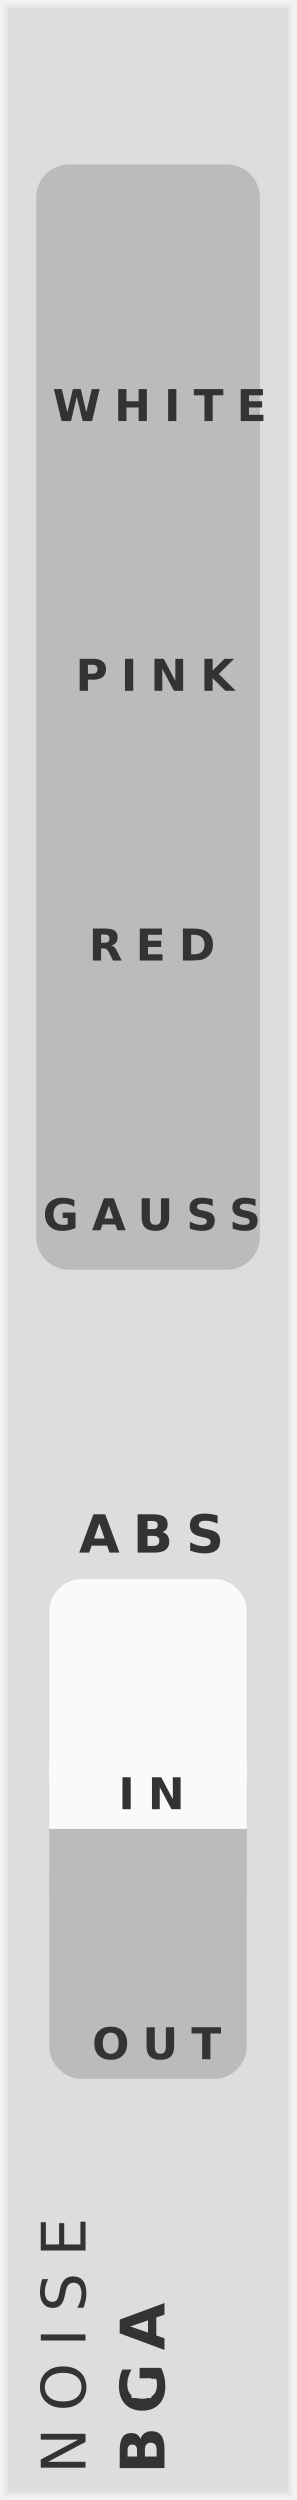
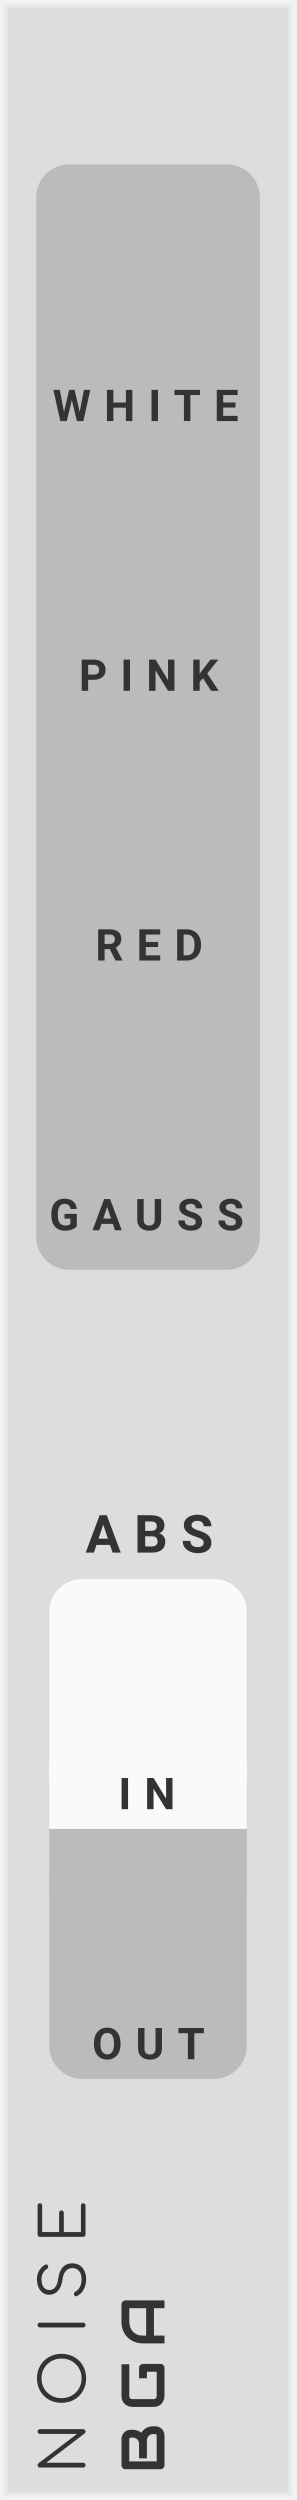
- <svg xmlns="http://www.w3.org/2000/svg" version="1.1" width="45" height="380" viewBox="0 0 45 380" id="svg65">
+ <svg xmlns="http://www.w3.org/2000/svg" version="1.1" width="45" height="380" viewBox="0 0 45 380" id="svg72">
  <style id="style2">
    text {
      fill: #333;
      font-family: 'Roboto', sans-serif;
      font-weight: bold;
    }
    text.title {
      font-family: 'Comfortaa', sans-serif;
      font-weight: normal;
    }
    text.brand {
      font-family: 'Audiowide', sans-serif;
      font-weight: bold;
    }
  </style>
-   <defs id="defs11">
+   <defs id="defs18">
+     <symbol id="input" viewBox="0 0 24px 24px">
+       <g transform="translate(12 12)" id="g8">
+         <circle cx="0" cy="0" r="5" stroke-width="1" stroke="#0f0" fill="#0f0" id="circle4" />
+         <circle cx="0" cy="0" r="10.5" stroke-width="3" stroke="#0f0" fill="none" id="circle6" />
+       </g>
+     </symbol>
    <symbol id="output" viewBox="0 0 24px 24px">
-       <g transform="translate(12 12)" id="g8">
-         <circle cx="0" cy="0" r="5" stroke-width="1" stroke="#f00" fill="#f00" id="circle4" />
-         <circle cx="0" cy="0" r="10.5" stroke-width="3" stroke="#f00" fill="none" id="circle6" />
+       <g transform="translate(12 12)" id="g15">
+         <circle cx="0" cy="0" r="5" stroke-width="1" stroke="#f00" fill="#f00" id="circle11" />
+         <circle cx="0" cy="0" r="10.5" stroke-width="3" stroke="#f00" fill="none" id="circle13" />
      </g>
    </symbol>
  </defs>
-   <path style="fill:#dddddd" d="M 0,0 H 45 V 380 H 0 Z" id="rect13" />
-   <path style="fill:none;stroke:#e4e4e4;stroke-width:0.5" d="M 1,1 H 44 V 379 H 1 V 1" id="polyline15" />
-   <path style="fill:none;stroke:#ebebeb;stroke-width:0.8" d="m 0.5,0.5 h 44 v 379 H 0.5 V 0.5" id="polyline17" />
-   <path style="fill:none;stroke:#f2f2f2;stroke-width:1" d="M 0,0 H 45 V 380 H 0 V 0" id="polyline19" />
-   <g aria-label="NOISE" transform="rotate(-90)" style="font-weight:normal;font-size:9.333px;font-family:Comfortaa, sans-serif;letter-spacing:2.5px;fill:#333333" id="text21">
-     <path d="m -375.084,6.196 h 1.24 l 3.017,5.692 V 6.196 h 0.893 V 13 h -1.24 l -3.017,-5.692 V 13 h -0.893 z" style="font-weight:normal;font-size:9.333px;font-family:Comfortaa, sans-serif;letter-spacing:2.5px;fill:#333333" id="path94" />
-     <path d="m -362.841,6.82 q -1.003,0 -1.595,0.747 -0.588,0.747 -0.588,2.037 0,1.285 0.588,2.033 0.592,0.747 1.595,0.747 1.003,0 1.586,-0.747 0.588,-0.747 0.588,-2.033 0,-1.29 -0.588,-2.037 -0.583,-0.747 -1.586,-0.747 z m 0,-0.747 q 1.431,0 2.288,0.962 0.857,0.957 0.857,2.57 0,1.609 -0.857,2.57 -0.857,0.957 -2.288,0.957 -1.436,0 -2.297,-0.957 -0.857,-0.957 -0.857,-2.57 0,-1.613 0.857,-2.57 0.861,-0.962 2.297,-0.962 z" style="font-weight:normal;font-size:9.333px;font-family:Comfortaa, sans-serif;letter-spacing:2.5px;fill:#333333" id="path96" />
-     <path d="m -355.756,6.196 h 0.921 V 13 h -0.921 z" style="font-weight:normal;font-size:9.333px;font-family:Comfortaa, sans-serif;letter-spacing:2.5px;fill:#333333" id="path98" />
-     <path d="m -346.424,6.419 v 0.898 q -0.524,-0.251 -0.989,-0.374 -0.465,-0.123 -0.898,-0.123 -0.752,0 -1.162,0.292 -0.406,0.292 -0.406,0.829 0,0.451 0.269,0.684 0.273,0.228 1.03,0.369 l 0.556,0.114 q 1.03,0.196 1.518,0.693 0.492,0.492 0.492,1.322 0,0.989 -0.665,1.499 -0.661,0.51 -1.941,0.51 -0.483,0 -1.03,-0.109 -0.542,-0.109 -1.126,-0.324 v -0.948 q 0.561,0.314 1.098,0.474 0.538,0.16 1.057,0.16 0.788,0 1.217,-0.31 0.428,-0.31 0.428,-0.884 0,-0.501 -0.31,-0.784 -0.305,-0.283 -1.007,-0.424 l -0.561,-0.109 q -1.03,-0.205 -1.49,-0.643 -0.46,-0.438 -0.46,-1.217 0,-0.902 0.633,-1.422 0.638,-0.52 1.755,-0.52 0.479,0 0.975,0.087 0.497,0.087 1.016,0.26 z" style="font-weight:normal;font-size:9.333px;font-family:Comfortaa, sans-serif;letter-spacing:2.5px;fill:#333333" id="path100" />
-     <path d="m -342.079,6.196 h 4.302 v 0.775 h -3.382 v 2.014 h 3.24 v 0.775 h -3.24 V 12.225 h 3.464 V 13 h -4.384 z" style="font-weight:normal;font-size:9.333px;font-family:Comfortaa, sans-serif;letter-spacing:2.5px;fill:#333333" id="path102" />
+   <path style="fill:#dddddd" d="M 0,0 H 45 V 380 H 0 Z" id="rect20" />
+   <path style="fill:none;stroke:#e4e4e4;stroke-width:0.5" d="M 1,1 H 44 V 379 H 1 V 1" id="polyline22" />
+   <path style="fill:none;stroke:#ebebeb;stroke-width:0.8" d="m 0.5,0.5 h 44 v 379 H 0.5 V 0.5" id="polyline24" />
+   <path style="fill:none;stroke:#f2f2f2;stroke-width:1" d="M 0,0 H 45 V 380 H 0 V 0" id="polyline26" />
+   <g aria-label="NOISE" transform="rotate(-90)" style="font-weight:normal;font-size:9.333px;font-family:Comfortaa, sans-serif;letter-spacing:2.5px;fill:#333333" id="text28">
+     <path d="m -369.961,6.075 q 0,-0.159 0.103,-0.261 0.112,-0.103 0.261,-0.103 0.159,0 0.261,0.103 0.103,0.103 0.103,0.261 V 12.636 q 0,0.149 -0.103,0.261 Q -369.439,13 -369.597,13 -369.784,13 -369.868,12.879 l -4.471,-5.861 V 12.636 q 0,0.149 -0.103,0.261 Q -374.544,13 -374.703,13 q -0.159,0 -0.261,-0.103 -0.103,-0.103 -0.103,-0.261 V 6.075 q 0,-0.159 0.103,-0.261 0.103,-0.103 0.261,-0.103 0.168,0 0.28,0.131 l 4.461,5.861 z" style="font-weight:normal;font-size:9.333px;font-family:Comfortaa, sans-serif;letter-spacing:2.5px;fill:#333333" id="path101" />
+     <path d="m -361.505,5.617 q 1.055,0 1.904,0.485 0.859,0.485 1.335,1.335 0.485,0.849 0.485,1.913 0,1.064 -0.485,1.923 -0.476,0.849 -1.335,1.335 -0.849,0.485 -1.904,0.485 -1.064,0 -1.913,-0.485 -0.849,-0.485 -1.335,-1.335 -0.476,-0.859 -0.476,-1.923 0,-1.064 0.476,-1.913 0.485,-0.849 1.335,-1.335 0.849,-0.485 1.913,-0.485 z m 0,0.691 q -0.859,0 -1.549,0.401 -0.681,0.401 -1.073,1.101 -0.392,0.691 -0.392,1.54 0,0.859 0.392,1.559 0.392,0.691 1.073,1.092 0.691,0.401 1.549,0.401 0.849,0 1.531,-0.401 0.691,-0.401 1.083,-1.092 0.392,-0.7 0.392,-1.559 0,-0.849 -0.392,-1.54 -0.392,-0.7 -1.083,-1.101 -0.681,-0.401 -1.531,-0.401 z" style="font-weight:normal;font-size:9.333px;font-family:Comfortaa, sans-serif;letter-spacing:2.5px;fill:#333333" id="path103" />
+     <path d="m -353.77,6.075 q 0,-0.159 0.103,-0.261 0.112,-0.103 0.261,-0.103 0.159,0 0.261,0.103 0.103,0.103 0.103,0.261 V 12.636 q 0,0.149 -0.103,0.261 Q -353.247,13 -353.406,13 q -0.149,0 -0.261,-0.103 -0.103,-0.112 -0.103,-0.261 z" style="font-weight:normal;font-size:9.333px;font-family:Comfortaa, sans-serif;letter-spacing:2.5px;fill:#333333" id="path105" />
+     <path d="m -346.441,5.617 q 0.737,0 1.297,0.327 0.56,0.327 0.877,0.849 0.065,0.103 0.065,0.224 0,0.177 -0.168,0.28 -0.075,0.037 -0.168,0.037 -0.103,0 -0.196,-0.047 -0.084,-0.056 -0.14,-0.149 -0.523,-0.821 -1.577,-0.831 -0.756,0 -1.195,0.317 -0.439,0.317 -0.439,0.905 0,1.092 1.764,1.325 1.157,0.168 1.727,0.709 0.569,0.541 0.569,1.428 0,0.653 -0.317,1.129 -0.317,0.476 -0.868,0.728 -0.551,0.243 -1.232,0.243 -0.887,0 -1.577,-0.373 -0.681,-0.383 -0.98,-1.027 -0.037,-0.065 -0.037,-0.149 0,-0.131 0.093,-0.215 0.103,-0.093 0.271,-0.093 0.112,0 0.205,0.065 0.103,0.056 0.149,0.168 0.215,0.42 0.709,0.681 0.504,0.252 1.167,0.252 0.765,0 1.232,-0.364 0.467,-0.373 0.467,-1.036 0,-0.588 -0.439,-0.989 -0.429,-0.401 -1.297,-0.513 -1.083,-0.131 -1.708,-0.672 -0.616,-0.551 -0.616,-1.344 0,-0.56 0.299,-0.98 0.308,-0.429 0.84,-0.653 0.541,-0.233 1.223,-0.233 z" style="font-weight:normal;font-size:9.333px;font-family:Comfortaa, sans-serif;letter-spacing:2.5px;fill:#333333" id="path107" />
+     <path d="m -335.26,12.3 q 0.159,0 0.261,0.103 0.103,0.093 0.103,0.243 0,0.149 -0.103,0.252 Q -335.102,13 -335.26,13 h -4.377 q -0.149,0 -0.261,-0.103 -0.103,-0.112 -0.103,-0.261 V 6.075 q 0,-0.159 0.103,-0.261 0.112,-0.103 0.261,-0.103 h 4.377 q 0.159,0 0.261,0.103 0.103,0.103 0.103,0.252 0,0.149 -0.103,0.252 -0.103,0.093 -0.261,0.093 h -4.013 v 2.576 h 2.921 q 0.159,0 0.261,0.103 0.103,0.103 0.103,0.252 0,0.149 -0.112,0.252 -0.103,0.103 -0.252,0.103 h -2.921 V 12.3 Z" style="font-weight:normal;font-size:9.333px;font-family:Comfortaa, sans-serif;letter-spacing:2.5px;fill:#333333" id="path109" />
  </g>
-   <g id="g27" transform="rotate(-90,200.5,175.5)">
-     <g aria-label="BGA" style="font-weight:bold;font-size:9.333px;font-family:Audiowide, sans-serif;letter-spacing:2px;fill:#333333" id="text23">
-       <path d="m 3.582,-4.17 q 0.415,0 0.629,-0.182 0.214,-0.182 0.214,-0.538 0,-0.351 -0.214,-0.533 -0.214,-0.187 -0.629,-0.187 H 2.611 v 1.44 z m 0.059,2.976 q 0.529,0 0.793,-0.223 0.269,-0.223 0.269,-0.674 0,-0.442 -0.264,-0.661 Q 4.174,-2.976 3.641,-2.976 H 2.611 v 1.782 z m 1.632,-2.447 q 0.565,0.164 0.875,0.606 0.31,0.442 0.31,1.085 0,0.984 -0.665,1.467 Q 5.127,0 3.769,0 H 0.857 v -6.804 h 2.634 q 1.417,0 2.051,0.428 0.638,0.428 0.638,1.372 0,0.497 -0.232,0.848 -0.232,0.346 -0.674,0.515 z" style="font-weight:bold;font-size:9.333px;font-family:Audiowide, sans-serif;letter-spacing:2px;fill:#333333" id="path105" />
-       <path d="m 16.082,-0.506 q -0.656,0.319 -1.363,0.479 -0.706,0.16 -1.458,0.16 -1.7,0 -2.693,-0.948 -0.993,-0.952 -0.993,-2.579 0,-1.645 1.012,-2.589 1.012,-0.943 2.771,-0.943 0.679,0 1.299,0.128 0.624,0.128 1.176,0.378 v 1.408 q -0.57,-0.324 -1.135,-0.483 -0.561,-0.16 -1.126,-0.16 -1.048,0 -1.618,0.588 -0.565,0.583 -0.565,1.673 0,1.08 0.547,1.668 0.547,0.588 1.554,0.588 0.273,0 0.506,-0.032 0.237,-0.036 0.424,-0.109 v -1.322 h -1.071 v -1.176 h 2.734 z" style="font-weight:bold;font-size:9.333px;font-family:Audiowide, sans-serif;letter-spacing:2px;fill:#333333" id="path107" />
-       <path d="m 23.751,-1.24 h -2.743 L 20.575,0 h -1.764 l 2.52,-6.804 h 2.092 L 25.943,0 h -1.764 z m -2.306,-1.262 h 1.864 l -0.93,-2.707 z" style="font-weight:bold;font-size:9.333px;font-family:Audiowide, sans-serif;letter-spacing:2px;fill:#333333" id="path109" />
+   <g id="g34" transform="rotate(-90,200.5,175.5)">
+     <g aria-label="BGA" style="font-weight:bold;font-size:9.333px;font-family:Audiowide, sans-serif;letter-spacing:2px;fill:#333333" id="text30">
+       <path d="m 7.21,-1.436 q 0,0.219 -0.077,0.469 -0.073,0.251 -0.246,0.465 -0.169,0.214 -0.442,0.36 Q 6.171,0 5.774,0 H 1.276 Q 1.148,0 1.039,-0.046 0.93,-0.091 0.848,-0.169 q -0.077,-0.082 -0.123,-0.191 -0.046,-0.109 -0.046,-0.237 V -5.938 q 0,-0.123 0.046,-0.232 0.046,-0.109 0.123,-0.191 0.082,-0.082 0.191,-0.128 0.109,-0.046 0.237,-0.046 h 3.965 q 0.219,0 0.469,0.077 0.251,0.077 0.465,0.251 0.219,0.169 0.36,0.442 0.146,0.273 0.146,0.67 v 0.223 q 0,0.314 -0.105,0.679 -0.105,0.36 -0.337,0.684 0.201,0.123 0.374,0.296 0.178,0.173 0.31,0.401 0.132,0.228 0.21,0.515 0.077,0.287 0.077,0.633 z M 6.025,-1.663 q 0,-0.232 -0.073,-0.415 Q 5.879,-2.265 5.747,-2.397 5.615,-2.529 5.428,-2.598 5.241,-2.671 5.008,-2.671 H 2.338 v -1.194 h 2.137 q 0.232,0 0.419,-0.068 0.187,-0.073 0.319,-0.205 0.132,-0.132 0.201,-0.314 0.073,-0.187 0.073,-0.419 v -0.223 q 0,-0.255 -0.246,-0.255 h -3.377 v 4.165 h 3.91 q 0.032,0 0.077,-0.005 0.046,-0.005 0.082,-0.027 0.036,-0.023 0.064,-0.077 0.027,-0.055 0.027,-0.15 z" style="font-weight:bold;font-size:9.333px;font-family:Audiowide, sans-serif;letter-spacing:2px;fill:#333333" id="path112" />
+       <path d="m 16.684,-0.597 q 0,0.128 -0.046,0.237 -0.046,0.109 -0.128,0.191 -0.077,0.077 -0.187,0.123 Q 16.214,0 16.087,0 h -4.275 q -0.164,0 -0.355,-0.036 -0.187,-0.041 -0.374,-0.123 -0.182,-0.082 -0.351,-0.21 -0.169,-0.132 -0.301,-0.314 -0.128,-0.187 -0.205,-0.428 -0.077,-0.246 -0.077,-0.551 v -3.208 q 0,-0.164 0.036,-0.351 0.041,-0.191 0.123,-0.374 0.082,-0.187 0.214,-0.355 0.132,-0.169 0.314,-0.296 0.187,-0.132 0.428,-0.21 0.242,-0.077 0.547,-0.077 h 4.817 v 1.185 h -4.817 q -0.232,0 -0.355,0.123 -0.123,0.123 -0.123,0.365 v 3.199 q 0,0.228 0.123,0.355 0.128,0.123 0.355,0.123 h 3.687 v -1.486 h -3.154 v -1.194 h 3.742 q 0.128,0 0.237,0.05 0.109,0.046 0.187,0.128 0.082,0.082 0.128,0.191 0.046,0.105 0.046,0.228 z" style="font-weight:bold;font-size:9.333px;font-family:Audiowide, sans-serif;letter-spacing:2px;fill:#333333" id="path114" />
+       <path d="M 26.34,0 H 25.155 V -1.604 H 20.99 V 0 h -1.185 v -3.268 q 0,-0.715 0.246,-1.317 0.246,-0.602 0.684,-1.035 0.438,-0.433 1.035,-0.674 0.597,-0.242 1.303,-0.242 h 2.671 q 0.123,0 0.232,0.046 0.109,0.046 0.191,0.128 0.082,0.082 0.128,0.191 0.046,0.109 0.046,0.232 z m -5.35,-2.789 h 4.165 v -2.561 h -2.083 q -0.055,0 -0.232,0.018 -0.173,0.014 -0.406,0.077 -0.228,0.064 -0.483,0.196 -0.255,0.132 -0.469,0.365 -0.214,0.232 -0.355,0.583 -0.137,0.346 -0.137,0.843 z" style="font-weight:bold;font-size:9.333px;font-family:Audiowide, sans-serif;letter-spacing:2px;fill:#333333" id="path116" />
    </g>
-     <path transform="translate(11.5,-5)" style="fill:#dddddd" d="M 0,0 H 3 V 3 H 0 Z" id="rect25" />
+     <path transform="translate(11.5,-5)" style="fill:#dddddd" d="M 0,0 H 3 V 3 H 0 Z" id="rect32" />
  </g>
-   <g id="g41" transform="translate(7.5,25)">
-     <path transform="translate(-2)" style="fill:#bbbbbb" d="m 5,0 h 24 c 2.77,0 5,2.23 5,5 v 158 c 0,2.77 -2.23,5 -5,5 H 5 c -2.77,0 -5,-2.23 -5,-5 V 5 C 0,2.23 2.23,0 5,0 Z" id="rect31" />
-     <g aria-label="WHITE" transform="translate(0.5,39)" style="font-weight:bold;font-size:6.667px;font-family:Roboto, sans-serif;letter-spacing:2px;fill:#333333" id="text33">
-       <path d="M 0.199,-4.86 H 1.4 L 2.24,-1.328 3.073,-4.86 H 4.281 L 5.114,-1.328 5.954,-4.86 H 7.145 L 5.999,0 H 4.554 L 3.672,-3.695 2.799,0 H 1.354 Z" style="font-weight:bold;font-size:6.667px;font-family:Roboto, sans-serif;letter-spacing:2px;fill:#333333" id="path114" />
-       <path d="m 9.969,-4.86 h 1.253 v 1.852 h 1.849 v -1.852 h 1.253 V 0 H 13.071 V -2.061 H 11.222 V 0 H 9.969 Z" style="font-weight:bold;font-size:6.667px;font-family:Roboto, sans-serif;letter-spacing:2px;fill:#333333" id="path116" />
-       <path d="m 17.555,-4.86 h 1.253 V 0 h -1.253 z" style="font-weight:bold;font-size:6.667px;font-family:Roboto, sans-serif;letter-spacing:2px;fill:#333333" id="path118" />
-       <path d="m 21.462,-4.86 h 4.479 v 0.947 H 24.33 V 0 H 23.077 V -3.913 H 21.462 Z" style="font-weight:bold;font-size:6.667px;font-family:Roboto, sans-serif;letter-spacing:2px;fill:#333333" id="path120" />
-       <path d="m 28.586,-4.86 h 3.382 v 0.947 h -2.129 v 0.905 h 2.002 v 0.947 h -2.002 v 1.113 h 2.201 V 0 h -3.454 z" style="font-weight:bold;font-size:6.667px;font-family:Roboto, sans-serif;letter-spacing:2px;fill:#333333" id="path122" />
+   <g id="g48" transform="translate(7.5,25)">
+     <path transform="translate(-2)" style="fill:#bbbbbb" d="m 5,0 h 24 c 2.77,0 5,2.23 5,5 v 158 c 0,2.77 -2.23,5 -5,5 H 5 c -2.77,0 -5,-2.23 -5,-5 V 5 C 0,2.23 2.23,0 5,0 Z" id="rect38" />
+     <g aria-label="WHITE" transform="translate(0.5,39)" style="font-weight:bold;font-size:6.667px;font-family:Roboto, sans-serif;letter-spacing:2px;fill:#333333" id="text40">
+       <path d="M 4.115,-1.367 4.753,-4.74 H 5.726 L 4.674,0 H 3.691 L 2.92,-3.171 2.148,0 H 1.165 L 0.114,-4.74 H 1.087 l 0.641,3.366 0.781,-3.366 h 0.827 z" style="font-weight:bold;font-size:6.667px;font-family:Roboto, sans-serif;letter-spacing:2px;fill:#333333" id="path121" />
+       <path d="M 12.114,0 H 11.137 V -2.031 H 9.233 V 0 H 8.257 v -4.74 h 0.977 v 1.921 h 1.904 v -1.921 h 0.977 z" style="font-weight:bold;font-size:6.667px;font-family:Roboto, sans-serif;letter-spacing:2px;fill:#333333" id="path123" />
+       <path d="m 16.008,0 h -0.977 v -4.74 h 0.977 z" style="font-weight:bold;font-size:6.667px;font-family:Roboto, sans-serif;letter-spacing:2px;fill:#333333" id="path125" />
+       <path d="M 22.387,-3.949 H 20.935 V 0 H 19.958 V -3.949 H 18.526 v -0.791 h 3.861 z" style="font-weight:bold;font-size:6.667px;font-family:Roboto, sans-serif;letter-spacing:2px;fill:#333333" id="path127" />
+       <path d="m 27.798,-2.054 h -1.875 v 1.27 h 2.201 V 0 h -3.177 v -4.74 h 3.171 v 0.791 h -2.194 v 1.13 h 1.875 z" style="font-weight:bold;font-size:6.667px;font-family:Roboto, sans-serif;letter-spacing:2px;fill:#333333" id="path129" />
    </g>
-     <g aria-label="PINK" transform="translate(4,80)" style="font-weight:bold;font-size:6.667px;font-family:Roboto, sans-serif;letter-spacing:2px;fill:#333333" id="text35">
-       <path d="M 0.612,-4.86 H 2.692 q 0.928,0 1.423,0.413 0.498,0.41 0.498,1.172 0,0.765 -0.498,1.178 -0.495,0.41 -1.423,0.41 H 1.865 V 0 H 0.612 Z m 1.253,0.908 v 1.357 h 0.693 q 0.365,0 0.563,-0.176 0.199,-0.179 0.199,-0.505 0,-0.326 -0.199,-0.501 -0.199,-0.176 -0.563,-0.176 z" style="font-weight:bold;font-size:6.667px;font-family:Roboto, sans-serif;letter-spacing:2px;fill:#333333" id="path125" />
-       <path d="M 7.495,-4.86 H 8.748 V 0 H 7.495 Z" style="font-weight:bold;font-size:6.667px;font-family:Roboto, sans-serif;letter-spacing:2px;fill:#333333" id="path127" />
-       <path d="m 11.982,-4.86 h 1.4 l 1.768,3.333 v -3.333 h 1.188 V 0 h -1.4 L 13.17,-3.333 V 0 H 11.982 Z" style="font-weight:bold;font-size:6.667px;font-family:Roboto, sans-serif;letter-spacing:2px;fill:#333333" id="path129" />
-       <path d="m 19.568,-4.86 h 1.253 v 1.774 l 1.807,-1.774 h 1.455 L 21.742,-2.559 24.324,0 h -1.569 L 20.821,-1.914 V 0 h -1.253 z" style="font-weight:bold;font-size:6.667px;font-family:Roboto, sans-serif;letter-spacing:2px;fill:#333333" id="path131" />
+     <g aria-label="PINK" transform="translate(4.5,80)" style="font-weight:bold;font-size:6.667px;font-family:Roboto, sans-serif;letter-spacing:2px;fill:#333333" id="text42">
+       <path d="M 1.4,-1.67 V 0 H 0.423 V -4.74 H 2.272 q 0.534,0 0.937,0.195 0.407,0.195 0.625,0.557 0.218,0.358 0.218,0.817 0,0.697 -0.479,1.1 -0.475,0.4 -1.318,0.4 z m 0,-0.791 h 0.872 q 0.387,0 0.589,-0.182 0.205,-0.182 0.205,-0.521 0,-0.348 -0.205,-0.563 Q 2.656,-3.942 2.295,-3.949 H 1.4 Z" style="font-weight:bold;font-size:6.667px;font-family:Roboto, sans-serif;letter-spacing:2px;fill:#333333" id="path132" />
+       <path d="M 7.758,0 H 6.782 v -4.74 h 0.977 z" style="font-weight:bold;font-size:6.667px;font-family:Roboto, sans-serif;letter-spacing:2px;fill:#333333" id="path134" />
+       <path d="M 14.514,0 H 13.538 L 11.637,-3.118 V 0 h -0.977 v -4.74 h 0.977 l 1.904,3.125 v -3.125 h 0.973 z" style="font-weight:bold;font-size:6.667px;font-family:Roboto, sans-serif;letter-spacing:2px;fill:#333333" id="path136" />
+       <path d="m 18.858,-1.901 -0.508,0.547 V 0 h -0.977 v -4.74 h 0.977 v 2.148 l 0.43,-0.589 1.208,-1.559 h 1.201 L 19.506,-2.633 21.238,0 h -1.162 z" style="font-weight:bold;font-size:6.667px;font-family:Roboto, sans-serif;letter-spacing:2px;fill:#333333" id="path138" />
    </g>
-     <g aria-label="RED" transform="translate(6,121)" style="font-weight:bold;font-size:6.667px;font-family:Roboto, sans-serif;letter-spacing:2px;fill:#333333" id="text37">
-       <path d="m 2.393,-2.705 q 0.394,0 0.563,-0.146 0.173,-0.146 0.173,-0.482 0,-0.332 -0.173,-0.475 -0.169,-0.143 -0.563,-0.143 H 1.865 v 1.247 z M 1.865,-1.839 V 0 H 0.612 V -4.86 H 2.526 q 0.96,0 1.406,0.322 0.449,0.322 0.449,1.019 0,0.482 -0.234,0.791 -0.231,0.309 -0.7,0.456 0.257,0.059 0.459,0.267 0.205,0.205 0.413,0.625 L 5,0 H 3.665 L 3.073,-1.208 Q 2.894,-1.572 2.708,-1.706 2.526,-1.839 2.22,-1.839 Z" style="font-weight:bold;font-size:6.667px;font-family:Roboto, sans-serif;letter-spacing:2px;fill:#333333" id="path134" />
-       <path d="m 7.742,-4.86 h 3.382 v 0.947 H 8.995 v 0.905 h 2.002 v 0.947 H 8.995 v 1.113 H 11.196 V 0 H 7.742 Z" style="font-weight:bold;font-size:6.667px;font-family:Roboto, sans-serif;letter-spacing:2px;fill:#333333" id="path136" />
-       <path d="m 15.553,-3.913 v 2.965 h 0.449 q 0.768,0 1.172,-0.381 0.407,-0.381 0.407,-1.107 0,-0.723 -0.404,-1.1 -0.404,-0.378 -1.175,-0.378 z m -1.253,-0.947 h 1.322 q 1.107,0 1.647,0.16 0.544,0.156 0.931,0.534 0.342,0.329 0.508,0.758 0.166,0.43 0.166,0.973 0,0.55 -0.166,0.983 -0.166,0.43 -0.508,0.758 Q 17.809,-0.316 17.262,-0.156 16.715,0 15.621,0 h -1.322 z" style="font-weight:bold;font-size:6.667px;font-family:Roboto, sans-serif;letter-spacing:2px;fill:#333333" id="path138" />
+     <g aria-label="RED" transform="translate(7,121)" style="font-weight:bold;font-size:6.667px;font-family:Roboto, sans-serif;letter-spacing:2px;fill:#333333" id="text44">
+       <path d="M 2.178,-1.735 H 1.4 V 0 H 0.423 V -4.74 H 2.184 q 0.84,0 1.296,0.374 0.456,0.374 0.456,1.058 0,0.485 -0.212,0.811 -0.208,0.322 -0.635,0.514 l 1.025,1.937 V 0 H 3.066 Z M 1.4,-2.526 h 0.788 q 0.368,0 0.57,-0.186 0.202,-0.189 0.202,-0.518 0,-0.335 -0.192,-0.527 Q 2.578,-3.949 2.184,-3.949 H 1.4 Z" style="font-weight:bold;font-size:6.667px;font-family:Roboto, sans-serif;letter-spacing:2px;fill:#333333" id="path141" />
+       <path d="m 9.533,-2.054 h -1.875 v 1.27 H 9.858 V 0 H 6.681 v -4.74 h 3.171 v 0.791 H 7.658 v 1.13 h 1.875 z" style="font-weight:bold;font-size:6.667px;font-family:Roboto, sans-serif;letter-spacing:2px;fill:#333333" id="path143" />
+       <path d="m 12.431,0 v -4.74 h 1.458 q 0.625,0 1.117,0.283 0.495,0.28 0.771,0.801 0.277,0.518 0.277,1.178 v 0.218 q 0,0.661 -0.273,1.175 -0.27,0.514 -0.765,0.798 Q 14.521,-0.003 13.899,0 Z m 0.977,-3.949 v 3.164 h 0.472 q 0.573,0 0.876,-0.374 0.303,-0.374 0.309,-1.071 v -0.251 q 0,-0.723 -0.299,-1.094 -0.299,-0.374 -0.876,-0.374 z" style="font-weight:bold;font-size:6.667px;font-family:Roboto, sans-serif;letter-spacing:2px;fill:#333333" id="path145" />
    </g>
-     <g aria-label="GAUSS" transform="translate(-1,162)" style="font-weight:bold;font-size:6.667px;font-family:Roboto, sans-serif;letter-spacing:2px;fill:#333333" id="text39">
-       <path d="m 4.98,-0.361 q -0.469,0.228 -0.973,0.342 -0.505,0.114 -1.042,0.114 -1.214,0 -1.924,-0.677 -0.71,-0.68 -0.71,-1.842 0,-1.175 0.723,-1.849 0.723,-0.674 1.979,-0.674 0.485,0 0.928,0.091 0.446,0.091 0.84,0.27 v 1.006 Q 4.395,-3.812 3.991,-3.926 3.59,-4.04 3.187,-4.04 q -0.749,0 -1.156,0.42 -0.404,0.417 -0.404,1.195 0,0.771 0.391,1.191 0.391,0.42 1.11,0.42 0.195,0 0.361,-0.023 0.169,-0.026 0.303,-0.078 V -1.859 H 3.027 v -0.84 h 1.953 z" style="font-weight:bold;font-size:6.667px;font-family:Roboto, sans-serif;letter-spacing:2px;fill:#333333" id="path141" />
-       <path d="M 11.03,-0.885 H 9.07 L 8.761,0 H 7.501 L 9.301,-4.86 H 10.796 L 12.596,0 H 11.336 Z M 9.383,-1.787 H 10.714 L 10.05,-3.721 Z" style="font-weight:bold;font-size:6.667px;font-family:Roboto, sans-serif;letter-spacing:2px;fill:#333333" id="path143" />
-       <path d="M 15.029,-4.86 H 16.282 v 2.913 q 0,0.602 0.195,0.863 0.199,0.257 0.645,0.257 0.449,0 0.645,-0.257 0.199,-0.26 0.199,-0.863 v -2.913 h 1.253 v 2.913 q 0,1.032 -0.518,1.536 -0.518,0.505 -1.579,0.505 -1.058,0 -1.576,-0.505 -0.518,-0.505 -0.518,-1.536 z" style="font-weight:bold;font-size:6.667px;font-family:Roboto, sans-serif;letter-spacing:2px;fill:#333333" id="path145" />
-       <path d="m 25.827,-4.707 v 1.029 q -0.4,-0.179 -0.781,-0.27 -0.381,-0.091 -0.719,-0.091 -0.449,0 -0.664,0.124 -0.215,0.124 -0.215,0.384 0,0.195 0.143,0.306 0.146,0.107 0.527,0.186 l 0.534,0.107 q 0.811,0.163 1.152,0.495 0.342,0.332 0.342,0.944 0,0.804 -0.479,1.198 -0.475,0.391 -1.455,0.391 -0.462,0 -0.928,-0.088 -0.465,-0.088 -0.931,-0.26 V -1.312 q 0.465,0.247 0.898,0.374 0.436,0.124 0.84,0.124 0.41,0 0.628,-0.137 0.218,-0.137 0.218,-0.391 0,-0.228 -0.15,-0.352 -0.146,-0.124 -0.589,-0.221 l -0.485,-0.107 q -0.729,-0.156 -1.068,-0.498 -0.335,-0.342 -0.335,-0.921 0,-0.726 0.469,-1.117 0.469,-0.391 1.348,-0.391 0.4,0 0.824,0.062 0.423,0.059 0.876,0.179 z" style="font-weight:bold;font-size:6.667px;font-family:Roboto, sans-serif;letter-spacing:2px;fill:#333333" id="path147" />
-       <path d="m 32.339,-4.707 v 1.029 q -0.4,-0.179 -0.781,-0.27 -0.381,-0.091 -0.719,-0.091 -0.449,0 -0.664,0.124 -0.215,0.124 -0.215,0.384 0,0.195 0.143,0.306 0.146,0.107 0.527,0.186 l 0.534,0.107 q 0.811,0.163 1.152,0.495 0.342,0.332 0.342,0.944 0,0.804 -0.479,1.198 -0.475,0.391 -1.455,0.391 -0.462,0 -0.928,-0.088 -0.465,-0.088 -0.931,-0.26 V -1.312 q 0.465,0.247 0.898,0.374 0.436,0.124 0.84,0.124 0.41,0 0.628,-0.137 0.218,-0.137 0.218,-0.391 0,-0.228 -0.15,-0.352 -0.146,-0.124 -0.589,-0.221 l -0.485,-0.107 q -0.729,-0.156 -1.068,-0.498 -0.335,-0.342 -0.335,-0.921 0,-0.726 0.469,-1.117 0.469,-0.391 1.348,-0.391 0.4,0 0.824,0.062 0.423,0.059 0.876,0.179 z" style="font-weight:bold;font-size:6.667px;font-family:Roboto, sans-serif;letter-spacing:2px;fill:#333333" id="path149" />
+     <g aria-label="GAUSS" transform="translate(0,162)" style="font-weight:bold;font-size:6.667px;font-family:Roboto, sans-serif;letter-spacing:2px;fill:#333333" id="text46">
+       <path d="m 4.173,-0.599 q -0.264,0.316 -0.745,0.492 -0.482,0.173 -1.068,0.173 -0.615,0 -1.081,-0.267 Q 0.817,-0.472 0.563,-0.983 0.312,-1.494 0.306,-2.184 v -0.322 q 0,-0.71 0.238,-1.227 0.241,-0.521 0.69,-0.794 0.452,-0.277 1.058,-0.277 0.843,0 1.318,0.404 0.475,0.4 0.563,1.169 H 3.223 Q 3.158,-3.639 2.933,-3.828 2.712,-4.017 2.321,-4.017 q -0.498,0 -0.758,0.374 -0.26,0.374 -0.264,1.113 v 0.303 q 0,0.745 0.283,1.126 0.283,0.381 0.83,0.381 0.55,0 0.785,-0.234 V -1.771 H 2.308 v -0.719 H 4.173 Z" style="font-weight:bold;font-size:6.667px;font-family:Roboto, sans-serif;letter-spacing:2px;fill:#333333" id="path148" />
+       <path d="M 9.643,-0.977 H 7.931 L 7.605,0 H 6.567 L 8.331,-4.74 H 9.236 L 11.01,0 H 9.972 Z M 8.195,-1.768 H 9.38 L 8.784,-3.542 Z" style="font-weight:bold;font-size:6.667px;font-family:Roboto, sans-serif;letter-spacing:2px;fill:#333333" id="path150" />
+       <path d="m 16.995,-4.74 v 3.122 q 0,0.778 -0.488,1.23 -0.485,0.452 -1.328,0.452 -0.83,0 -1.318,-0.439 -0.488,-0.439 -0.498,-1.208 v -3.158 h 0.977 v 3.128 q 0,0.465 0.221,0.68 0.225,0.212 0.618,0.212 0.824,0 0.837,-0.866 v -3.154 z" style="font-weight:bold;font-size:6.667px;font-family:Roboto, sans-serif;letter-spacing:2px;fill:#333333" id="path152" />
+       <path d="m 22.253,-1.243 q 0,-0.277 -0.195,-0.423 -0.195,-0.15 -0.703,-0.312 -0.508,-0.166 -0.804,-0.326 -0.807,-0.436 -0.807,-1.175 0,-0.384 0.215,-0.684 0.218,-0.303 0.622,-0.472 0.407,-0.169 0.911,-0.169 0.508,0 0.905,0.186 0.397,0.182 0.615,0.518 0.221,0.335 0.221,0.762 h -0.977 q 0,-0.326 -0.205,-0.505 -0.205,-0.182 -0.576,-0.182 -0.358,0 -0.557,0.153 -0.199,0.15 -0.199,0.397 0,0.231 0.231,0.387 0.234,0.156 0.687,0.293 0.833,0.251 1.214,0.622 0.381,0.371 0.381,0.924 0,0.615 -0.465,0.967 -0.465,0.348 -1.253,0.348 -0.547,0 -0.996,-0.199 Q 20.069,-0.335 19.831,-0.684 19.597,-1.032 19.597,-1.491 h 0.98 q 0,0.785 0.938,0.785 0.348,0 0.544,-0.14 0.195,-0.143 0.195,-0.397 z" style="font-weight:bold;font-size:6.667px;font-family:Roboto, sans-serif;letter-spacing:2px;fill:#333333" id="path154" />
+       <path d="m 28.355,-1.243 q 0,-0.277 -0.195,-0.423 -0.195,-0.15 -0.703,-0.312 -0.508,-0.166 -0.804,-0.326 -0.807,-0.436 -0.807,-1.175 0,-0.384 0.215,-0.684 0.218,-0.303 0.622,-0.472 0.407,-0.169 0.911,-0.169 0.508,0 0.905,0.186 0.397,0.182 0.615,0.518 0.221,0.335 0.221,0.762 h -0.977 q 0,-0.326 -0.205,-0.505 -0.205,-0.182 -0.576,-0.182 -0.358,0 -0.557,0.153 -0.199,0.15 -0.199,0.397 0,0.231 0.231,0.387 0.234,0.156 0.687,0.293 0.833,0.251 1.214,0.622 0.381,0.371 0.381,0.924 0,0.615 -0.465,0.967 -0.465,0.348 -1.253,0.348 -0.547,0 -0.996,-0.199 Q 26.171,-0.335 25.933,-0.684 25.699,-1.032 25.699,-1.491 h 0.98 q 0,0.785 0.938,0.785 0.348,0 0.544,-0.14 0.195,-0.143 0.195,-0.397 z" style="font-weight:bold;font-size:6.667px;font-family:Roboto, sans-serif;letter-spacing:2px;fill:#333333" id="path156" />
    </g>
  </g>
-   <g aria-label="ABS" style="font-weight:bold;font-size:8px;font-family:Roboto, sans-serif;letter-spacing:2px;fill:#333333" id="text45">
-     <path d="M 16.273,234.938 H 13.922 L 13.551,236 h -1.512 l 2.16,-5.832 h 1.793 L 18.152,236 h -1.512 z m -1.977,-1.082 h 1.598 l -0.797,-2.32 z" style="font-weight:bold;font-size:8px;font-family:Roboto, sans-serif;letter-spacing:2px;fill:#333333" id="path152" />
-     <path d="m 23.258,232.426 q 0.355,0 0.539,-0.156 0.184,-0.156 0.184,-0.461 0,-0.301 -0.184,-0.457 -0.184,-0.16 -0.539,-0.16 h -0.832 v 1.234 z m 0.051,2.551 q 0.453,0 0.68,-0.191 0.23,-0.191 0.23,-0.578 0,-0.379 -0.227,-0.566 -0.227,-0.191 -0.684,-0.191 h -0.883 v 1.527 z m 1.398,-2.098 q 0.484,0.141 0.75,0.52 0.266,0.379 0.266,0.93 0,0.844 -0.57,1.258 Q 24.582,236 23.418,236 h -2.496 v -5.832 h 2.258 q 1.215,0 1.758,0.367 0.547,0.367 0.547,1.176 0,0.426 -0.199,0.727 -0.199,0.297 -0.578,0.441 z" style="font-weight:bold;font-size:8px;font-family:Roboto, sans-serif;letter-spacing:2px;fill:#333333" id="path154" />
-     <path d="m 33.074,230.352 v 1.234 q -0.48,-0.215 -0.938,-0.324 -0.457,-0.109 -0.863,-0.109 -0.539,0 -0.797,0.148 -0.258,0.148 -0.258,0.461 0,0.234 0.172,0.367 0.176,0.129 0.633,0.223 l 0.641,0.129 q 0.973,0.195 1.383,0.594 0.41,0.398 0.41,1.133 0,0.965 -0.574,1.438 -0.57,0.469 -1.746,0.469 -0.555,0 -1.113,-0.105 -0.559,-0.105 -1.117,-0.312 v -1.27 q 0.559,0.297 1.078,0.449 0.523,0.148 1.008,0.148 0.492,0 0.754,-0.164 0.262,-0.164 0.262,-0.469 0,-0.273 -0.18,-0.422 -0.176,-0.148 -0.707,-0.266 l -0.582,-0.129 q -0.875,-0.188 -1.281,-0.598 -0.402,-0.41 -0.402,-1.105 0,-0.871 0.562,-1.34 0.562,-0.469 1.617,-0.469 0.48,0 0.988,0.074 0.508,0.07 1.051,0.215 z" style="font-weight:bold;font-size:8px;font-family:Roboto, sans-serif;letter-spacing:2px;fill:#333333" id="path156" />
+   <g aria-label="ABS" style="font-weight:bold;font-size:8px;font-family:Roboto, sans-serif;letter-spacing:2px;fill:#333333" id="text52">
+     <path d="M 16.719,234.828 H 14.664 L 14.273,236 h -1.246 l 2.117,-5.688 h 1.086 L 18.359,236 h -1.246 z m -1.738,-0.949 h 1.422 L 15.688,231.75 Z" style="font-weight:bold;font-size:8px;font-family:Roboto, sans-serif;letter-spacing:2px;fill:#333333" id="path159" />
+     <path d="m 20.898,236 v -5.688 h 1.992 q 1.035,0 1.57,0.398 0.535,0.395 0.535,1.16 0,0.418 -0.215,0.738 -0.215,0.316 -0.598,0.465 0.438,0.109 0.688,0.441 0.254,0.332 0.254,0.812 0,0.82 -0.523,1.242 -0.523,0.422 -1.492,0.43 z m 1.172,-2.477 v 1.535 h 1.004 q 0.414,0 0.645,-0.195 0.234,-0.199 0.234,-0.547 0,-0.781 -0.809,-0.793 z m 0,-0.828 H 22.938 q 0.887,-0.016 0.887,-0.707 0,-0.387 -0.227,-0.555 -0.223,-0.172 -0.707,-0.172 h -0.82 z" style="font-weight:bold;font-size:8px;font-family:Roboto, sans-serif;letter-spacing:2px;fill:#333333" id="path161" />
+     <path d="m 30.957,234.508 q 0,-0.332 -0.234,-0.508 -0.234,-0.18 -0.844,-0.375 -0.609,-0.199 -0.965,-0.391 -0.969,-0.523 -0.969,-1.41 0,-0.461 0.258,-0.82 0.262,-0.363 0.746,-0.566 0.488,-0.203 1.094,-0.203 0.609,0 1.086,0.223 0.477,0.219 0.738,0.621 0.266,0.402 0.266,0.914 h -1.172 q 0,-0.391 -0.246,-0.605 -0.246,-0.219 -0.691,-0.219 -0.43,0 -0.668,0.184 -0.238,0.18 -0.238,0.477 0,0.277 0.277,0.465 0.281,0.188 0.824,0.352 1,0.301 1.457,0.746 0.457,0.445 0.457,1.109 0,0.738 -0.559,1.16 -0.559,0.418 -1.504,0.418 -0.656,0 -1.195,-0.238 -0.539,-0.242 -0.824,-0.66 -0.281,-0.418 -0.281,-0.969 h 1.176 q 0,0.941 1.125,0.941 0.418,0 0.652,-0.168 0.234,-0.172 0.234,-0.477 z" style="font-weight:bold;font-size:8px;font-family:Roboto, sans-serif;letter-spacing:2px;fill:#333333" id="path163" />
  </g>
-   <g id="g53" transform="translate(7.5,240)">
-     <path transform="translate(0,28)" style="fill:#fafafa" d="M 0,0 H 30 V 10 H 0 Z" id="rect47" />
-     <path style="fill:#fafafa" d="m 5,0 h 20 c 2.77,0 5,2.23 5,5 v 25 c 0,2.77 -2.23,5 -5,5 H 5 C 2.23,35 0,32.77 0,30 V 5 C 0,2.23 2.23,0 5,0 Z" id="rect49" />
-     <g aria-label="IN" transform="translate(10.5,35)" style="font-weight:bold;font-size:6.667px;font-family:Roboto, sans-serif;letter-spacing:2px;fill:#333333" id="text51">
-       <path d="M 0.612,-4.86 H 1.865 V 0 H 0.612 Z" style="font-weight:bold;font-size:6.667px;font-family:Roboto, sans-serif;letter-spacing:2px;fill:#333333" id="path161" />
-       <path d="m 5.099,-4.86 h 1.4 l 1.768,3.333 v -3.333 h 1.188 V 0 H 8.055 L 6.287,-3.333 V 0 h -1.188 z" style="font-weight:bold;font-size:6.667px;font-family:Roboto, sans-serif;letter-spacing:2px;fill:#333333" id="path163" />
+   <g id="g60" transform="translate(7.5,240)">
+     <path transform="translate(0,28)" style="fill:#fafafa" d="M 0,0 H 30 V 10 H 0 Z" id="rect54" />
+     <path style="fill:#fafafa" d="m 5,0 h 20 c 2.77,0 5,2.23 5,5 v 25 c 0,2.77 -2.23,5 -5,5 H 5 C 2.23,35 0,32.77 0,30 V 5 C 0,2.23 2.23,0 5,0 Z" id="rect56" />
+     <g aria-label="IN" transform="translate(10.5,35)" style="font-weight:bold;font-size:6.667px;font-family:Roboto, sans-serif;letter-spacing:2px;fill:#333333" id="text58">
+       <path d="M 1.462,0 H 0.485 V -4.74 H 1.462 Z" style="font-weight:bold;font-size:6.667px;font-family:Roboto, sans-serif;letter-spacing:2px;fill:#333333" id="path168" />
+       <path d="M 8.217,0 H 7.241 L 5.34,-3.118 V 0 H 4.363 v -4.74 h 0.977 l 1.904,3.125 v -3.125 h 0.973 z" style="font-weight:bold;font-size:6.667px;font-family:Roboto, sans-serif;letter-spacing:2px;fill:#333333" id="path170" />
    </g>
  </g>
-   <g id="g61" transform="translate(7.5,281)">
-     <path transform="translate(0,-3)" style="fill:#bbbbbb" d="M 0,0 H 30 V 10 H 0 Z" id="rect55" />
-     <path style="fill:#bbbbbb" d="m 5,0 h 20 c 2.77,0 5,2.23 5,5 v 25 c 0,2.77 -2.23,5 -5,5 H 5 C 2.23,35 0,32.77 0,30 V 5 C 0,2.23 2.23,0 5,0 Z" id="rect57" />
-     <g aria-label="OUT" transform="translate(6.5,32)" style="font-weight:bold;font-size:6.667px;font-family:Roboto, sans-serif;letter-spacing:2px;fill:#333333" id="text59">
-       <path d="m 2.832,-4.04 q -0.573,0 -0.889,0.423 -0.316,0.423 -0.316,1.191 0,0.765 0.316,1.188 0.316,0.423 0.889,0.423 0.576,0 0.892,-0.423 0.316,-0.423 0.316,-1.188 0,-0.768 -0.316,-1.191 -0.316,-0.423 -0.892,-0.423 z m 0,-0.908 q 1.172,0 1.836,0.671 0.664,0.671 0.664,1.852 0,1.178 -0.664,1.849 -0.664,0.671 -1.836,0.671 -1.169,0 -1.836,-0.671 -0.664,-0.671 -0.664,-1.849 0,-1.182 0.664,-1.852 0.667,-0.671 1.836,-0.671 z" style="font-weight:bold;font-size:6.667px;font-family:Roboto, sans-serif;letter-spacing:2px;fill:#333333" id="path168" />
-       <path d="m 8.276,-4.86 h 1.253 v 2.913 q 0,0.602 0.195,0.863 0.199,0.257 0.645,0.257 0.449,0 0.645,-0.257 0.199,-0.26 0.199,-0.863 v -2.913 h 1.253 v 2.913 q 0,1.032 -0.518,1.536 -0.518,0.505 -1.579,0.505 -1.058,0 -1.576,-0.505 Q 8.276,-0.915 8.276,-1.947 Z" style="font-weight:bold;font-size:6.667px;font-family:Roboto, sans-serif;letter-spacing:2px;fill:#333333" id="path170" />
-       <path d="m 15.113,-4.86 h 4.479 v 0.947 H 17.981 V 0 h -1.253 v -3.913 h -1.615 z" style="font-weight:bold;font-size:6.667px;font-family:Roboto, sans-serif;letter-spacing:2px;fill:#333333" id="path172" />
+   <g id="g68" transform="translate(7.5,281)">
+     <path transform="translate(0,-3)" style="fill:#bbbbbb" d="M 0,0 H 30 V 10 H 0 Z" id="rect62" />
+     <path style="fill:#bbbbbb" d="m 5,0 h 20 c 2.77,0 5,2.23 5,5 v 25 c 0,2.77 -2.23,5 -5,5 H 5 C 2.23,35 0,32.77 0,30 V 5 C 0,2.23 2.23,0 5,0 Z" id="rect64" />
+     <g aria-label="OUT" transform="translate(6.5,32)" style="font-weight:bold;font-size:6.667px;font-family:Roboto, sans-serif;letter-spacing:2px;fill:#333333" id="text66">
+       <path d="m 4.316,-2.262 q 0,0.7 -0.247,1.227 -0.247,0.527 -0.71,0.814 -0.459,0.286 -1.055,0.286 -0.589,0 -1.051,-0.283 Q 0.791,-0.501 0.537,-1.025 0.283,-1.553 0.28,-2.236 v -0.234 q 0,-0.7 0.251,-1.23 0.254,-0.534 0.713,-0.817 0.462,-0.286 1.055,-0.286 0.592,0 1.051,0.286 0.462,0.283 0.713,0.817 0.254,0.531 0.254,1.227 z M 3.327,-2.477 q 0,-0.745 -0.267,-1.133 -0.267,-0.387 -0.762,-0.387 -0.492,0 -0.758,0.384 -0.267,0.381 -0.27,1.12 v 0.231 q 0,0.726 0.267,1.126 0.267,0.4 0.768,0.4 0.492,0 0.755,-0.384 0.264,-0.387 0.267,-1.126 z" style="font-weight:bold;font-size:6.667px;font-family:Roboto, sans-serif;letter-spacing:2px;fill:#333333" id="path175" />
+       <path d="m 10.62,-4.74 v 3.122 q 0,0.778 -0.488,1.23 -0.485,0.452 -1.328,0.452 -0.83,0 -1.318,-0.439 Q 6.997,-0.814 6.987,-1.582 v -3.158 h 0.977 v 3.128 q 0,0.465 0.221,0.68 0.225,0.212 0.618,0.212 0.824,0 0.837,-0.866 v -3.154 z" style="font-weight:bold;font-size:6.667px;font-family:Roboto, sans-serif;letter-spacing:2px;fill:#333333" id="path177" />
+       <path d="M 16.988,-3.949 H 15.536 V 0 h -0.977 v -3.949 h -1.432 v -0.791 h 3.861 z" style="font-weight:bold;font-size:6.667px;font-family:Roboto, sans-serif;letter-spacing:2px;fill:#333333" id="path179" />
    </g>
  </g>
</svg>
